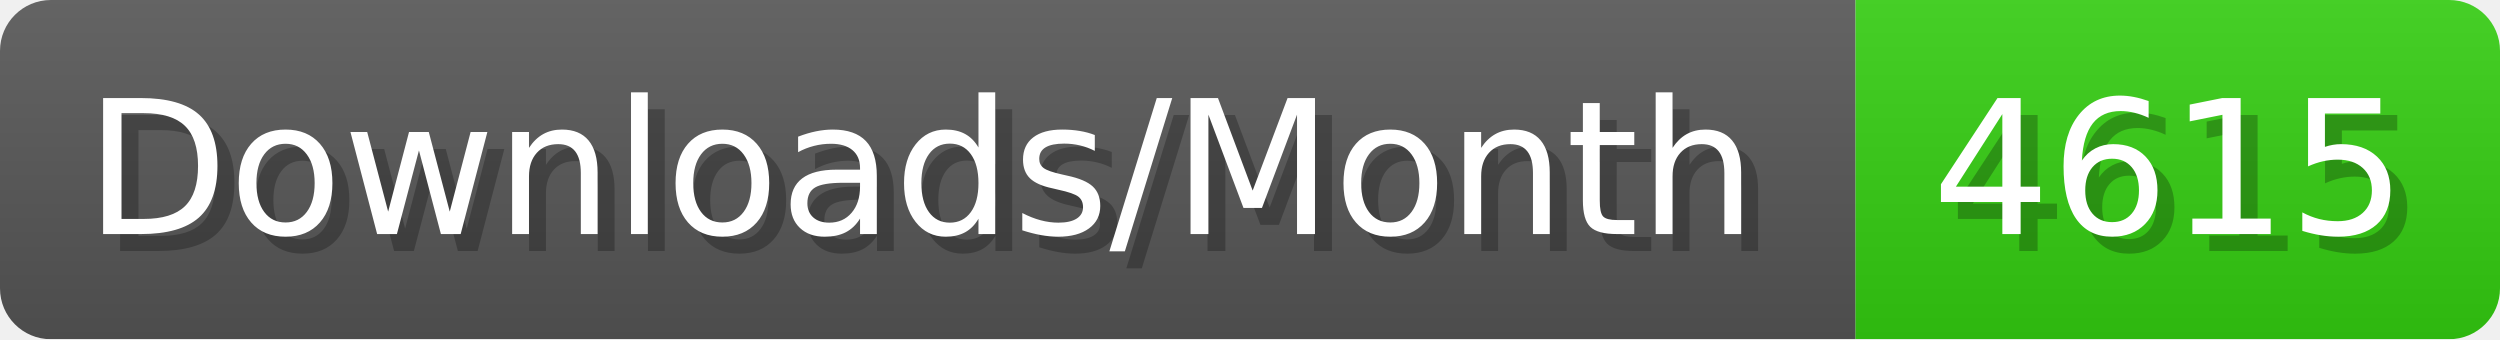
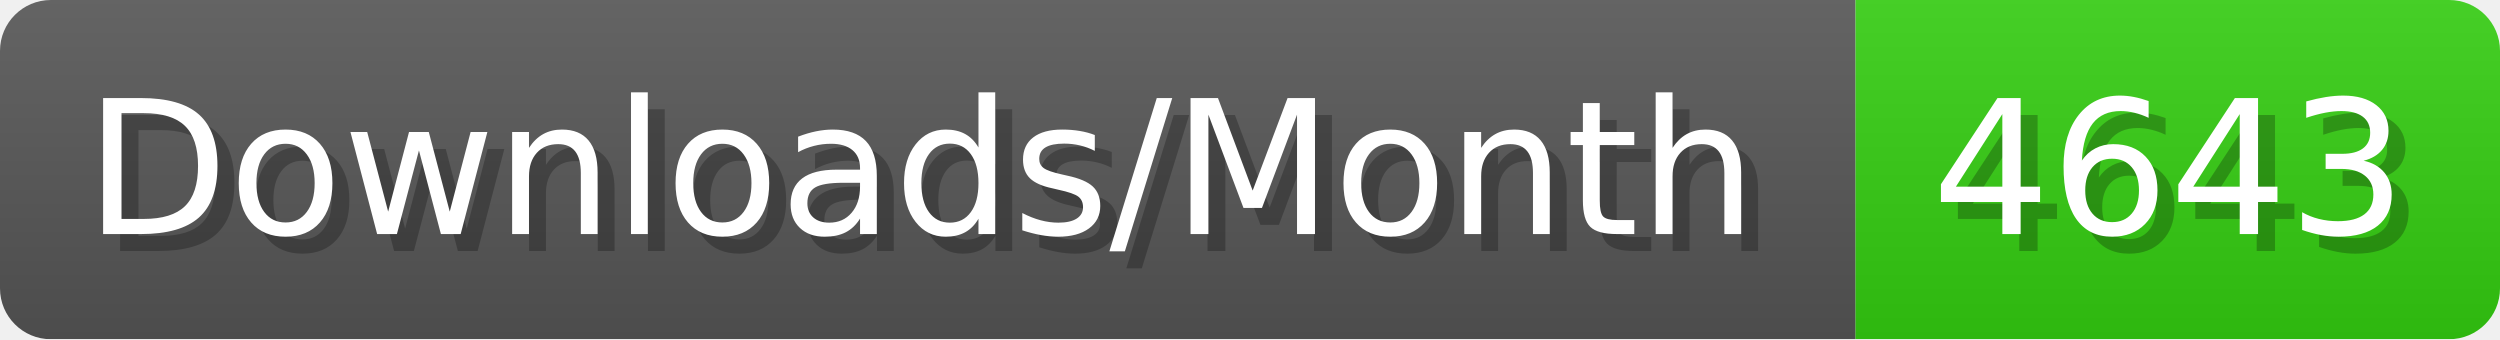
- <svg xmlns="http://www.w3.org/2000/svg" width="147.4" height="20" viewBox="0 0 1474 200" role="img" aria-label="Downloads/Month: 4615">
+ <svg xmlns="http://www.w3.org/2000/svg" width="147.4" height="20" viewBox="0 0 1474 200" role="img" aria-label="Downloads/Month: 4643">
  <linearGradient id="YlXUI" x2="0" y2="100%">
    <stop offset="0" stop-opacity=".1" stop-color="#EEE" />
    <stop offset="1" stop-opacity=".1" />
  </linearGradient>
  <mask id="JHhop">
    <rect width="1474" height="200" rx="30" fill="#FFF" />
  </mask>
  <g mask="url(#JHhop)">
    <rect width="1094" height="200" fill="#555" />
    <rect width="380" height="200" fill="#3C1" x="1094" />
    <rect width="1474" height="200" fill="url(#YlXUI)" />
  </g>
  <g aria-hidden="true" fill="#fff" text-anchor="start" font-family="Verdana,DejaVu Sans,sans-serif" font-size="110">
    <text x="60" y="148" textLength="994" fill="#000" opacity="0.25">Downloads/Month</text>
    <text x="50" y="138" textLength="994">Downloads/Month</text>
-     <text x="1149" y="148" textLength="280" fill="#000" opacity="0.25">4615</text>
-     <text x="1139" y="138" textLength="280">4615</text>
+     <text x="1149" y="148" textLength="280" fill="#000" opacity="0.25">4643</text>
+     <text x="1139" y="138" textLength="280">4643</text>
  </g>
</svg>
